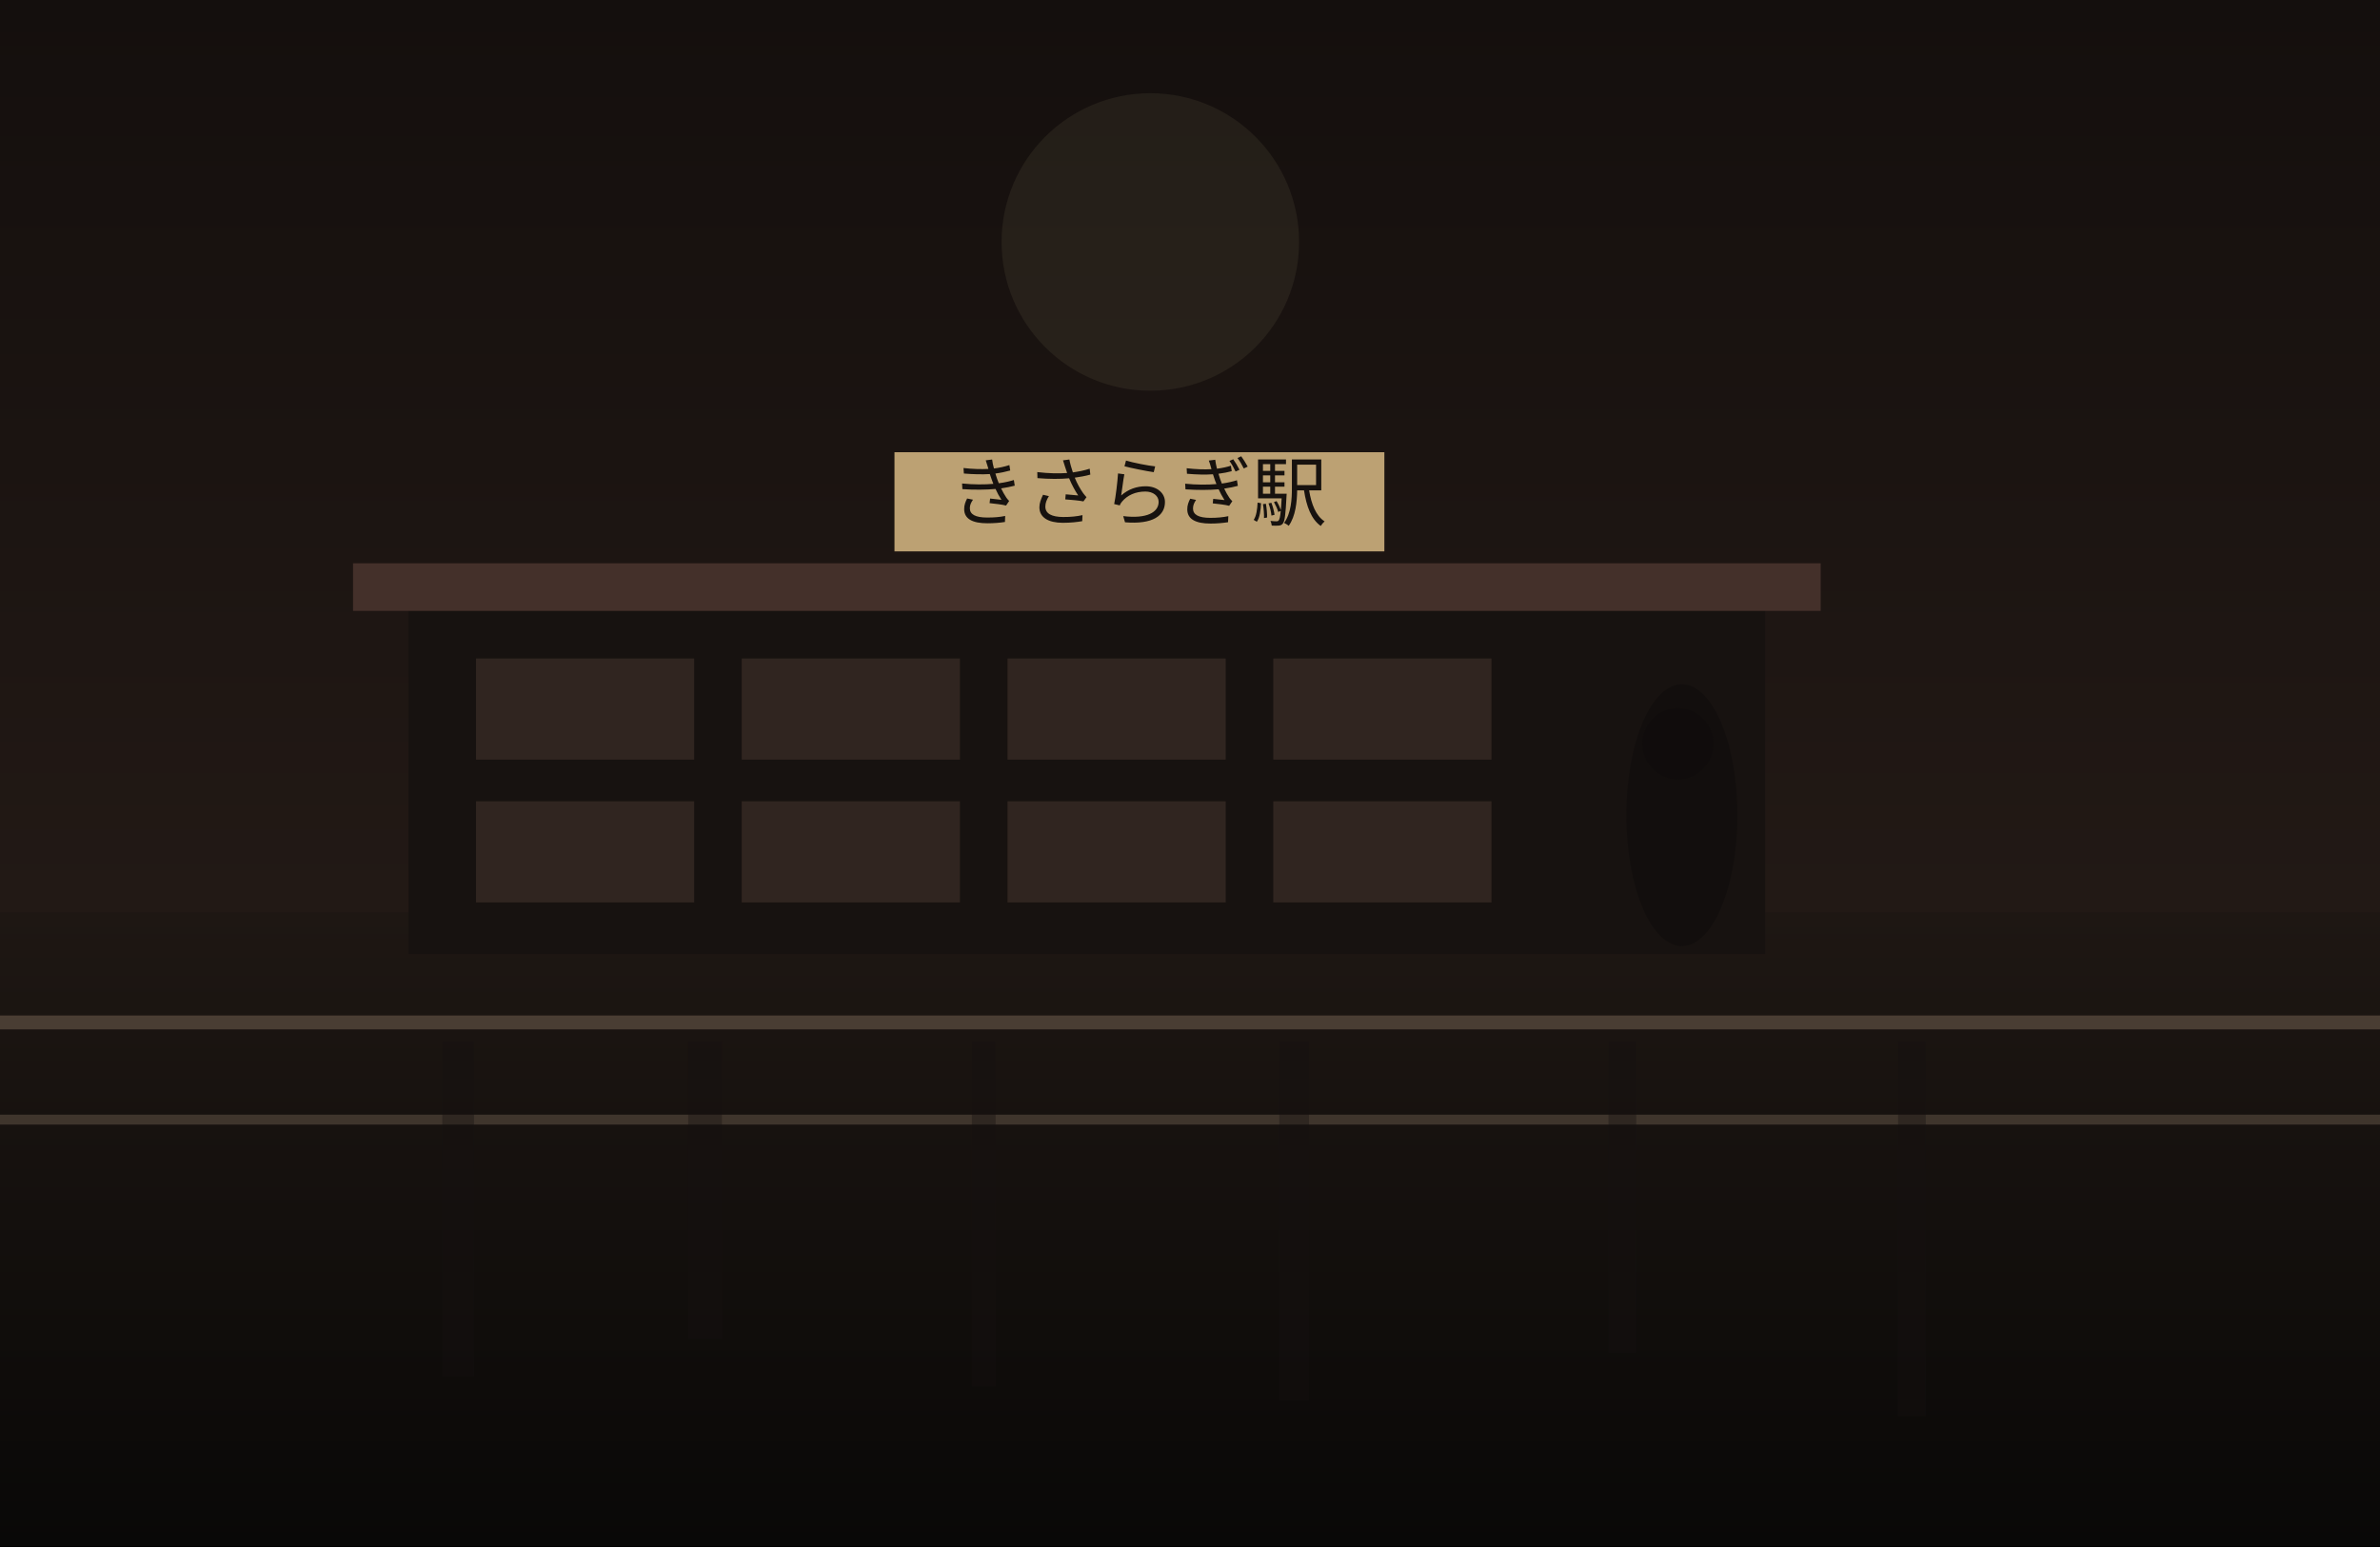
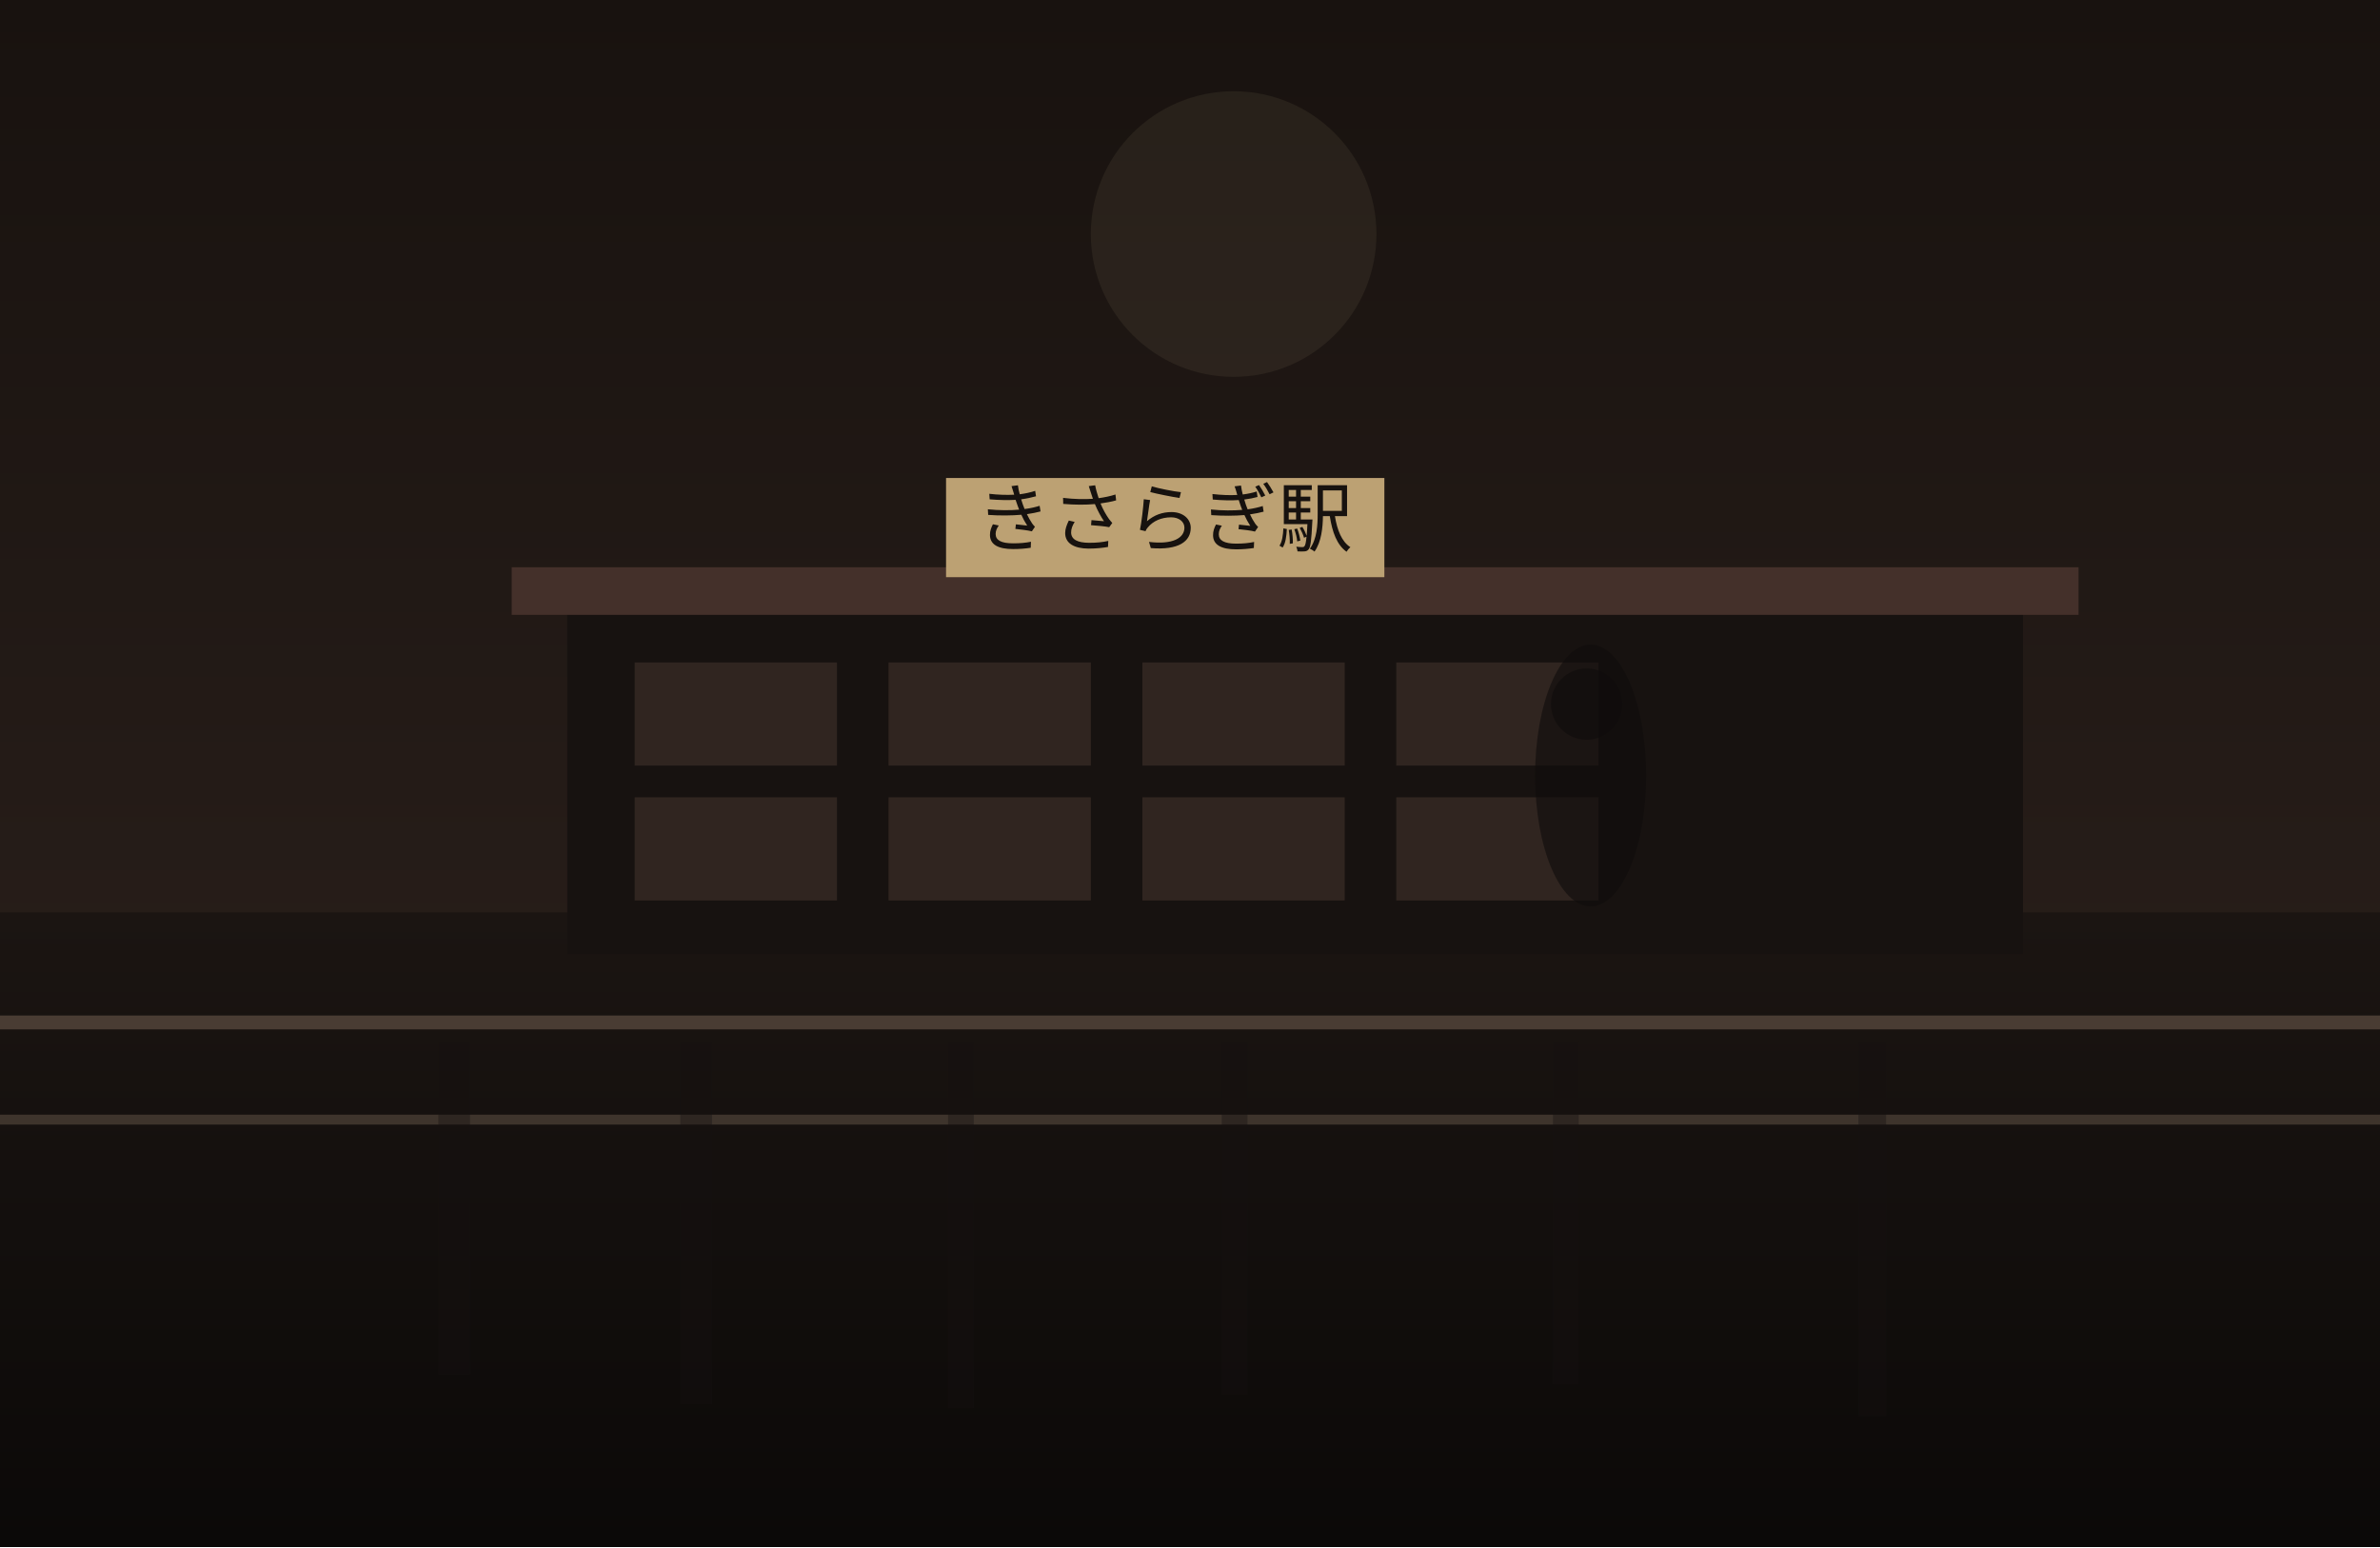
<svg xmlns="http://www.w3.org/2000/svg" width="1200" height="780" viewBox="0 0 1200 780" fill="none">
  <defs>
    <linearGradient id="sky" x1="600" y1="0" x2="600" y2="780" gradientUnits="userSpaceOnUse">
-       <stop stop-color="#140F0D" />
-       <stop offset="1" stop-color="#2C201B" />
+       <stop stop-color="#18120F" />
+       <stop offset="1" stop-color="#30241F" />
    </linearGradient>
    <linearGradient id="ground" x1="600" y1="460" x2="600" y2="780" gradientUnits="userSpaceOnUse">
-       <stop stop-color="#1E1713" />
-       <stop offset="1" stop-color="#090807" />
+       <stop stop-color="#1B1512" />
+       <stop offset="1" stop-color="#0B0908" />
    </linearGradient>
  </defs>
  <rect width="1200" height="780" fill="url(#sky)" />
-   <circle cx="580" cy="122" r="75" fill="#D2BC91" fill-opacity="0.08" />
+   <circle cx="622" cy="118" r="72" fill="#D2BC91" fill-opacity="0.08" />
  <rect y="460" width="1200" height="320" fill="url(#ground)" />
-   <rect x="206" y="304" width="684" height="177" fill="#171210" />
-   <rect x="178" y="284" width="740" height="24" fill="#44302A" />
-   <rect x="240" y="332" width="110" height="51" fill="#332721" opacity="0.9" />
-   <rect x="374" y="332" width="110" height="51" fill="#332721" opacity="0.9" />
-   <rect x="508" y="332" width="110" height="51" fill="#332721" opacity="0.9" />
-   <rect x="642" y="332" width="110" height="51" fill="#332721" opacity="0.9" />
-   <rect x="240" y="404" width="110" height="51" fill="#332721" opacity="0.9" />
-   <rect x="374" y="404" width="110" height="51" fill="#332721" opacity="0.9" />
-   <rect x="508" y="404" width="110" height="51" fill="#332721" opacity="0.9" />
-   <rect x="642" y="404" width="110" height="51" fill="#332721" opacity="0.9" />
-   <rect x="451" y="228" width="247" height="50" fill="#BCA173" />
-   <text x="574" y="262" text-anchor="middle" font-size="38" font-family="serif" fill="#17120F">きさらぎ駅</text>
+   <rect x="286" y="306" width="734" height="175" fill="#171210" />
+   <rect x="258" y="286" width="790" height="24" fill="#44302A" />
+   <rect x="320" y="334" width="102" height="52" fill="#332721" opacity="0.9" />
+   <rect x="448" y="334" width="102" height="52" fill="#332721" opacity="0.9" />
+   <rect x="576" y="334" width="102" height="52" fill="#332721" opacity="0.9" />
+   <rect x="704" y="334" width="102" height="52" fill="#332721" opacity="0.9" />
+   <rect x="320" y="402" width="102" height="52" fill="#332721" opacity="0.9" />
+   <rect x="448" y="402" width="102" height="52" fill="#332721" opacity="0.9" />
+   <rect x="576" y="402" width="102" height="52" fill="#332721" opacity="0.9" />
+   <rect x="704" y="402" width="102" height="52" fill="#332721" opacity="0.9" />
+   <rect x="477" y="241" width="221" height="50" fill="#BCA173" />
+   <text x="587" y="275" text-anchor="middle" font-size="38" font-family="serif" fill="#17120F">きさらぎ駅</text>
  <rect x="0" y="512" width="1200" height="7" fill="#6F5D4F" fill-opacity="0.56" />
  <rect x="0" y="562" width="1200" height="5" fill="#8A7562" fill-opacity="0.35" />
-   <rect x="223" y="525" width="16" height="169" fill="#151110" opacity="0.38" />
-   <rect x="347" y="525" width="17" height="150" fill="#151110" opacity="0.38" />
-   <rect x="490" y="525" width="12" height="174" fill="#151110" opacity="0.38" />
-   <rect x="645" y="525" width="15" height="181" fill="#151110" opacity="0.38" />
-   <rect x="811" y="525" width="14" height="157" fill="#151110" opacity="0.38" />
-   <rect x="957" y="525" width="14" height="189" fill="#151110" opacity="0.38" />
-   <ellipse cx="848" cy="411" rx="28" ry="66" fill="#0F0C0B" opacity="0.62" />
-   <ellipse cx="846" cy="375" rx="18" ry="18" fill="#0F0C0B" opacity="0.62" />
+   <rect x="221" y="525" width="16" height="168" fill="#151110" opacity="0.38" />
+   <rect x="343" y="525" width="16" height="183" fill="#151110" opacity="0.38" />
+   <rect x="478" y="525" width="13" height="185" fill="#151110" opacity="0.38" />
+   <rect x="616" y="525" width="13" height="178" fill="#151110" opacity="0.38" />
+   <rect x="783" y="525" width="13" height="173" fill="#151110" opacity="0.38" />
+   <rect x="937" y="525" width="14" height="189" fill="#151110" opacity="0.38" />
+   <ellipse cx="802" cy="391" rx="28" ry="66" fill="#0F0C0B" opacity="0.62" />
+   <ellipse cx="800" cy="355" rx="18" ry="18" fill="#0F0C0B" opacity="0.62" />
</svg>
